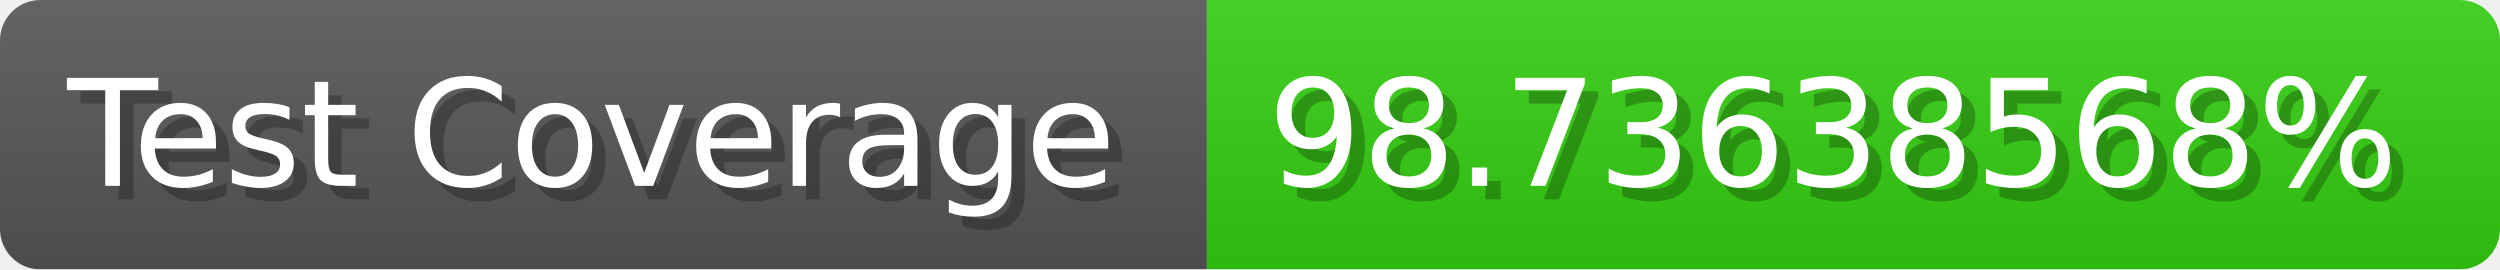
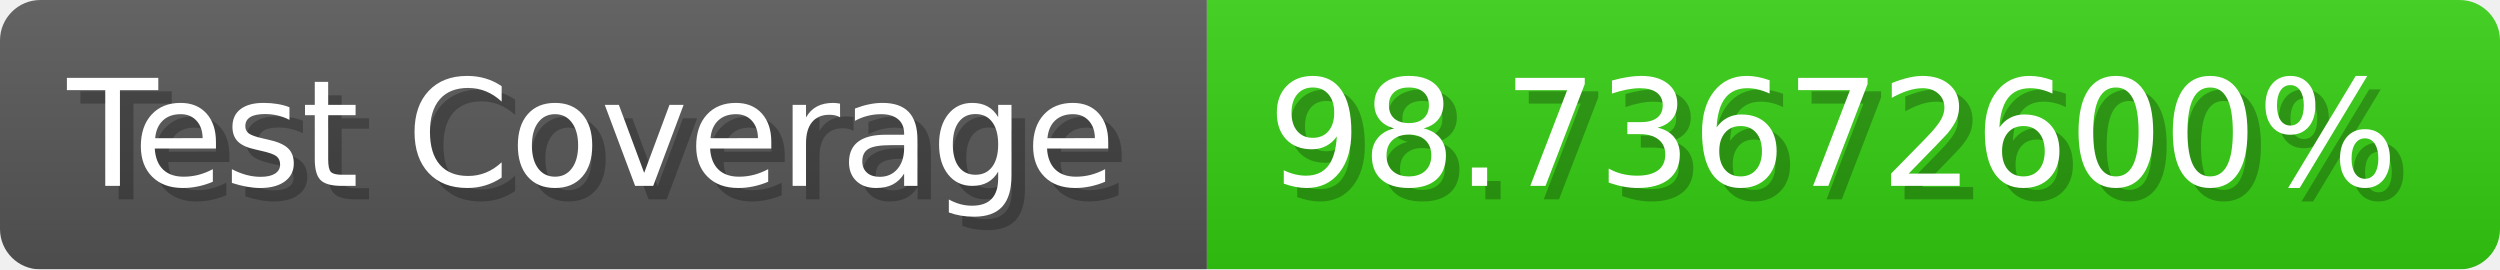
- <svg xmlns="http://www.w3.org/2000/svg" width="185.6" height="20" viewBox="0 0 1856 200" role="img" aria-label="Test Coverage: 98.73638568%">
+ <svg xmlns="http://www.w3.org/2000/svg" width="185.6" height="20" viewBox="0 0 1856 200" role="img" aria-label="Test Coverage: 98.73672600%">
  <linearGradient id="a" x2="0" y2="100%">
    <stop offset="0" stop-opacity=".1" stop-color="#EEE" />
    <stop offset="1" stop-opacity=".1" />
  </linearGradient>
  <mask id="m">
    <rect width="1856" height="200" rx="30" fill="#FFF" />
  </mask>
  <g mask="url(#m)">
    <rect width="896" height="200" fill="#555" />
    <rect width="960" height="200" fill="#3C1" x="896" />
    <rect width="1856" height="200" fill="url(#a)" />
  </g>
  <g aria-hidden="true" fill="#fff" text-anchor="start" font-family="Verdana,DejaVu Sans,sans-serif" font-size="110">
    <text x="60" y="148" textLength="796" fill="#000" opacity="0.25">Test Coverage</text>
    <text x="50" y="138" textLength="796">Test Coverage</text>
-     <text x="951" y="148" textLength="860" fill="#000" opacity="0.25">98.73638568%</text>
-     <text x="941" y="138" textLength="860">98.73638568%</text>
+     <text x="951" y="148" textLength="860" fill="#000" opacity="0.25">98.73672600%</text>
+     <text x="941" y="138" textLength="860">98.73672600%</text>
  </g>
</svg>
